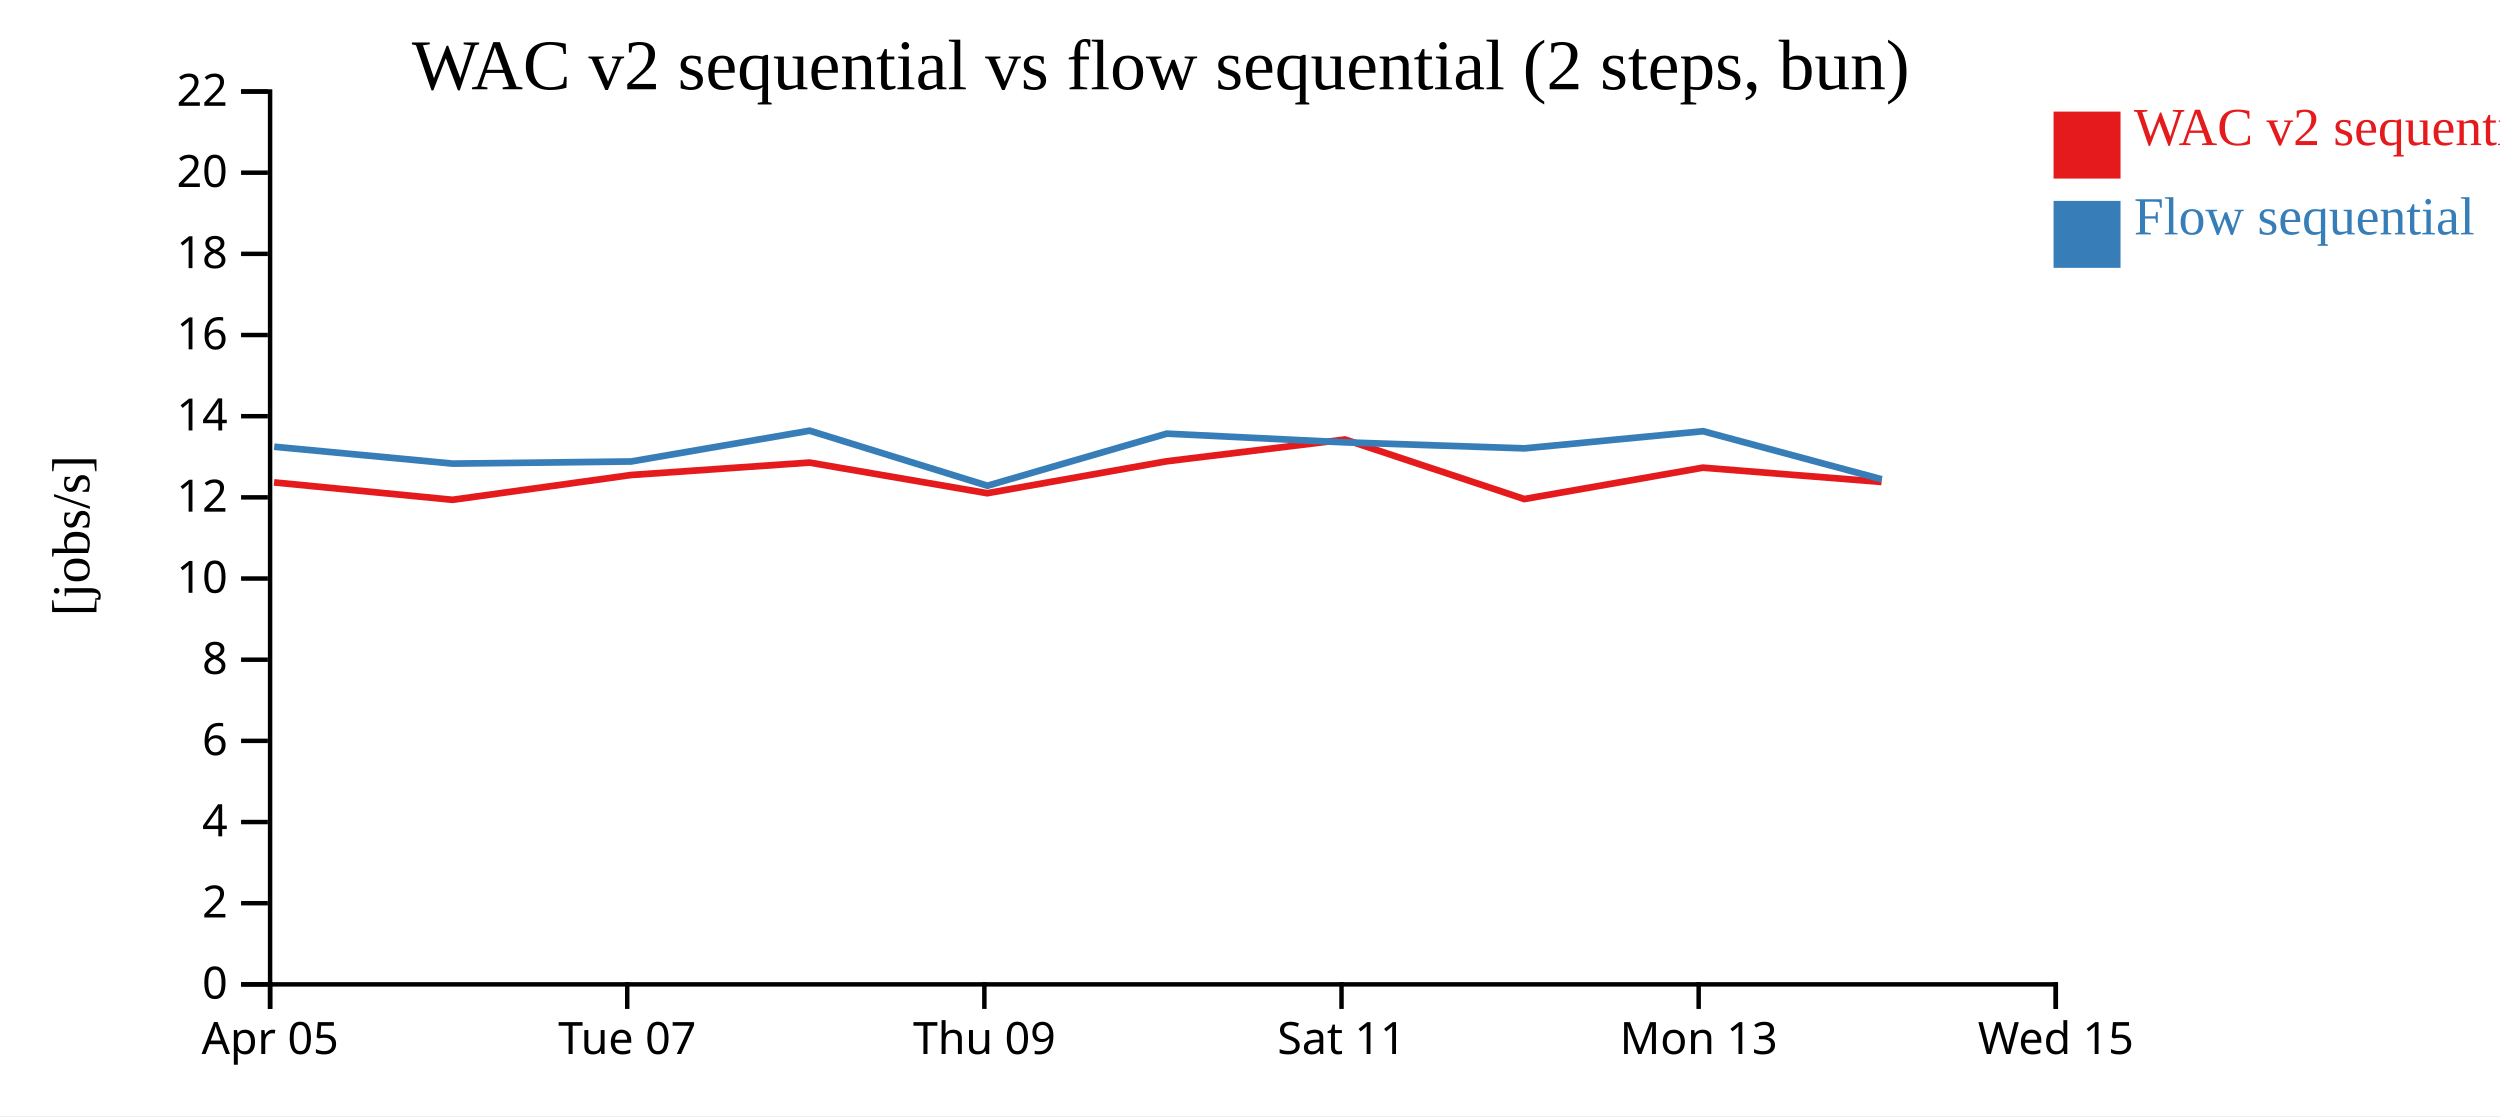
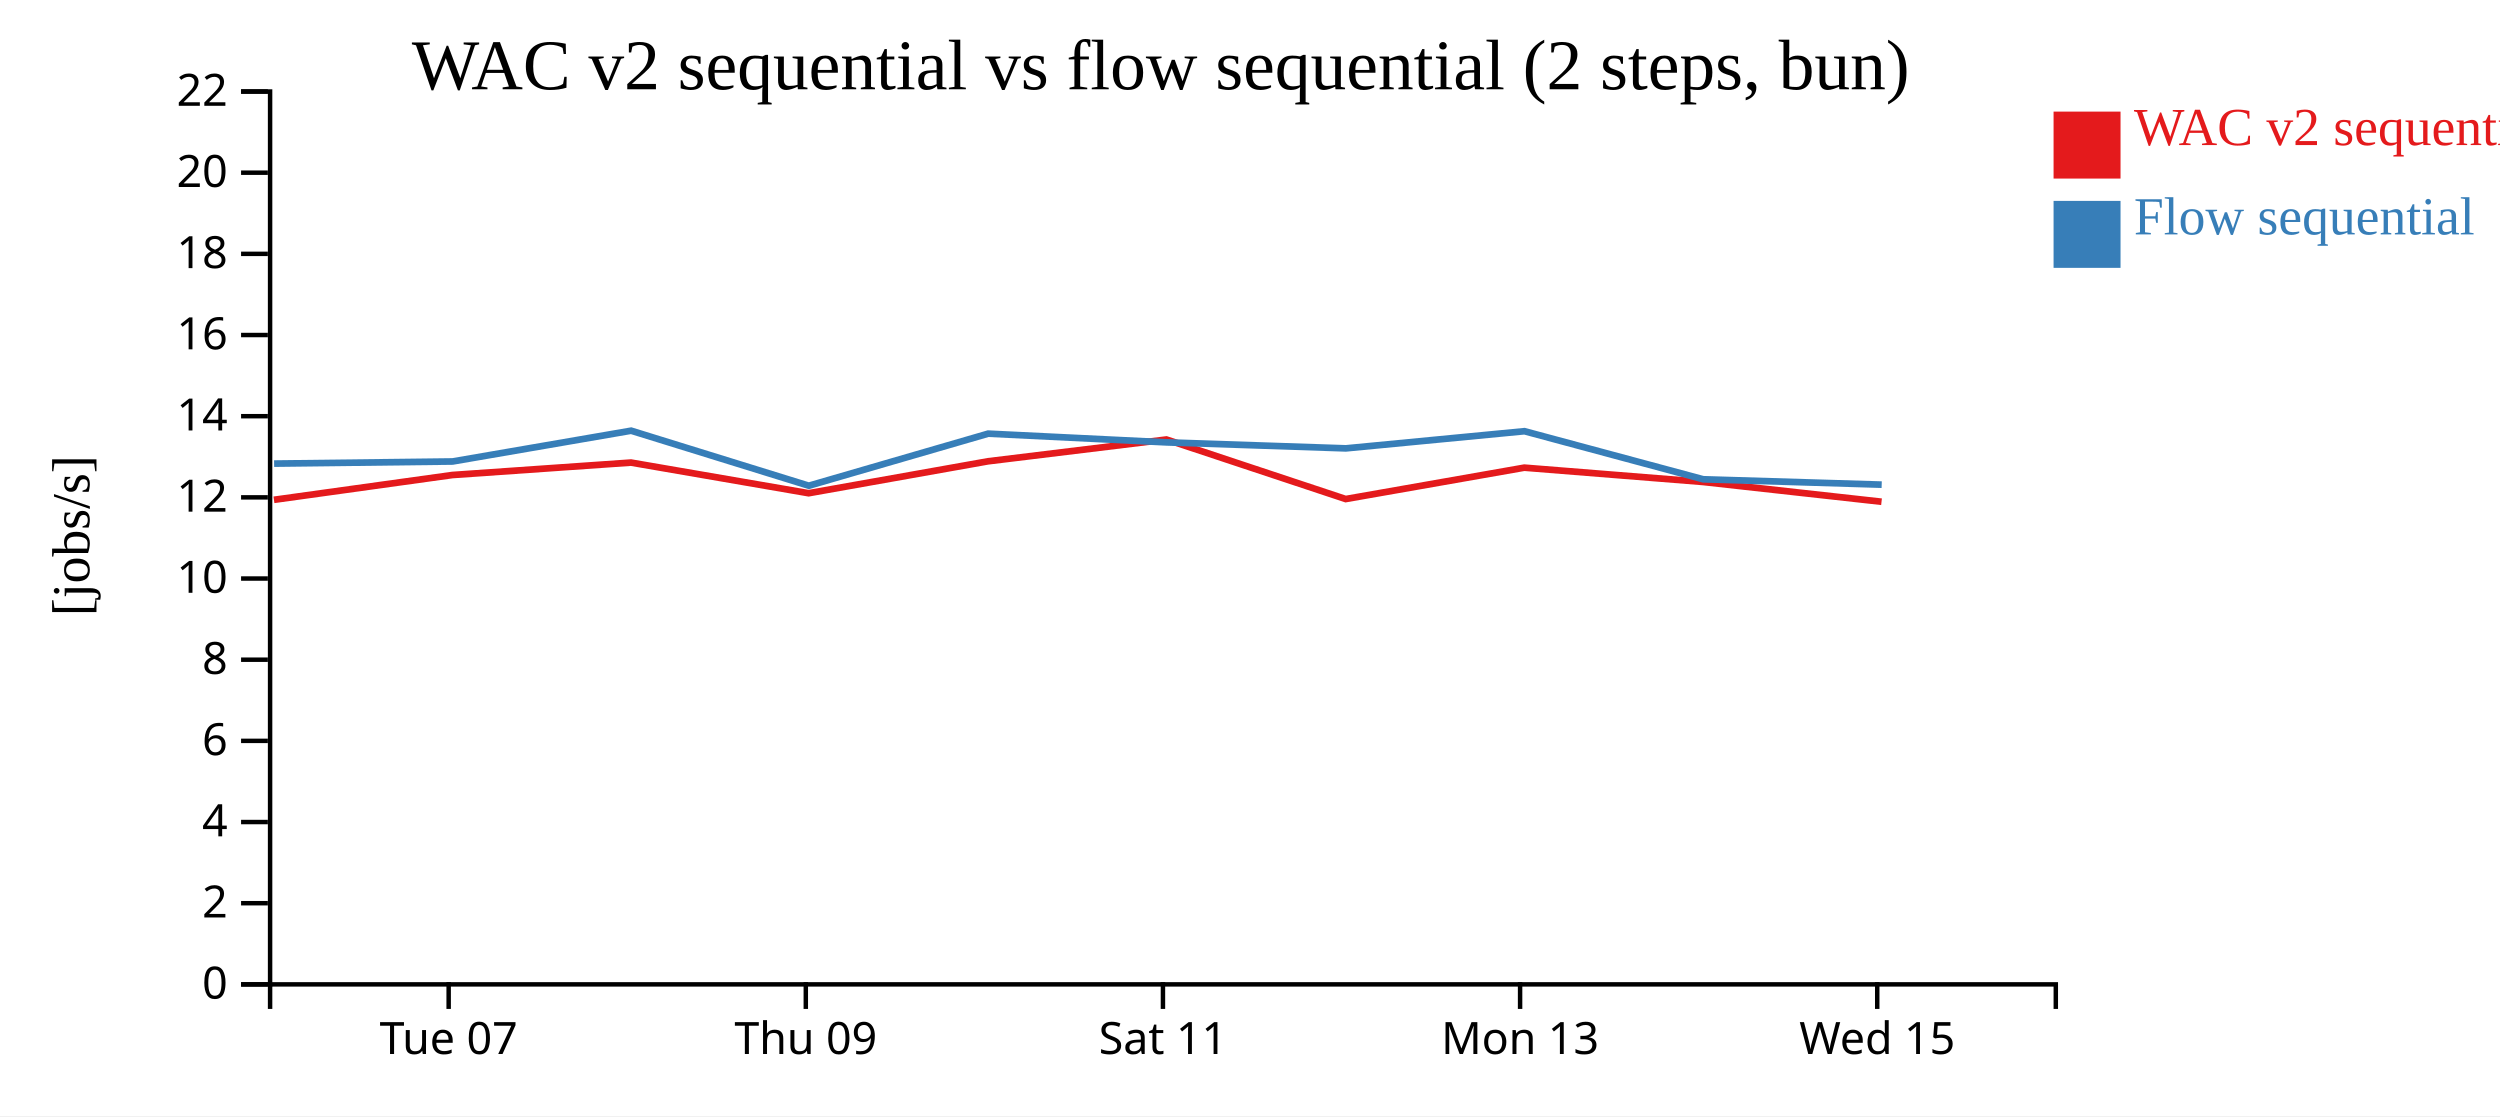
<svg xmlns="http://www.w3.org/2000/svg" width="560" height="250">
  <rect width="100%" height="100%" fill="white" />
  <g transform="translate(60,20)">
    <g transform="translate(0,200)" fill="none" font-size="10" font-family="sans-serif" text-anchor="middle">
      <path class="domain" stroke="currentColor" d="M0.5,6V0.5H400.5V6" />
-       <g class="tick" opacity="1" transform="translate(0.5,0)">
-         <line stroke="currentColor" y2="6" />
-         <text fill="currentColor" y="9" dy="0.71em">Apr 05</text>
-       </g>
-       <g class="tick" opacity="1" transform="translate(80.5,0)">
+       <g class="tick" opacity="1" transform="translate(40.5,0)">
        <line stroke="currentColor" y2="6" />
        <text fill="currentColor" y="9" dy="0.71em">Tue 07</text>
      </g>
-       <g class="tick" opacity="1" transform="translate(160.5,0)">
+       <g class="tick" opacity="1" transform="translate(120.5,0)">
        <line stroke="currentColor" y2="6" />
        <text fill="currentColor" y="9" dy="0.71em">Thu 09</text>
      </g>
-       <g class="tick" opacity="1" transform="translate(240.5,0)">
+       <g class="tick" opacity="1" transform="translate(200.5,0)">
        <line stroke="currentColor" y2="6" />
        <text fill="currentColor" y="9" dy="0.71em">Sat 11</text>
      </g>
-       <g class="tick" opacity="1" transform="translate(320.5,0)">
+       <g class="tick" opacity="1" transform="translate(280.5,0)">
        <line stroke="currentColor" y2="6" />
        <text fill="currentColor" y="9" dy="0.71em">Mon 13</text>
      </g>
-       <g class="tick" opacity="1" transform="translate(400.5,0)">
+       <g class="tick" opacity="1" transform="translate(360.5,0)">
        <line stroke="currentColor" y2="6" />
        <text fill="currentColor" y="9" dy="0.71em">Wed 15</text>
      </g>
    </g>
    <g fill="none" font-size="10" font-family="sans-serif" text-anchor="end">
      <path class="domain" stroke="currentColor" d="M-6,200.5H0.5V0.5H-6" />
      <g class="tick" opacity="1" transform="translate(0,200.5)">
        <line stroke="currentColor" x2="-6" />
        <text fill="currentColor" x="-9" dy="0.32em">0</text>
      </g>
      <g class="tick" opacity="1" transform="translate(0,182.3182)">
        <line stroke="currentColor" x2="-6" />
        <text fill="currentColor" x="-9" dy="0.32em">2</text>
      </g>
      <g class="tick" opacity="1" transform="translate(0,164.1364)">
        <line stroke="currentColor" x2="-6" />
        <text fill="currentColor" x="-9" dy="0.32em">4</text>
      </g>
      <g class="tick" opacity="1" transform="translate(0,145.9545)">
        <line stroke="currentColor" x2="-6" />
        <text fill="currentColor" x="-9" dy="0.32em">6</text>
      </g>
      <g class="tick" opacity="1" transform="translate(0,127.7727)">
        <line stroke="currentColor" x2="-6" />
        <text fill="currentColor" x="-9" dy="0.32em">8</text>
      </g>
      <g class="tick" opacity="1" transform="translate(0,109.5909)">
        <line stroke="currentColor" x2="-6" />
        <text fill="currentColor" x="-9" dy="0.32em">10</text>
      </g>
      <g class="tick" opacity="1" transform="translate(0,91.40909)">
        <line stroke="currentColor" x2="-6" />
        <text fill="currentColor" x="-9" dy="0.32em">12</text>
      </g>
      <g class="tick" opacity="1" transform="translate(0,73.22727)">
        <line stroke="currentColor" x2="-6" />
        <text fill="currentColor" x="-9" dy="0.32em">14</text>
      </g>
      <g class="tick" opacity="1" transform="translate(0,55.04545)">
        <line stroke="currentColor" x2="-6" />
        <text fill="currentColor" x="-9" dy="0.32em">16</text>
      </g>
      <g class="tick" opacity="1" transform="translate(0,36.86364)">
        <line stroke="currentColor" x2="-6" />
        <text fill="currentColor" x="-9" dy="0.32em">18</text>
      </g>
      <g class="tick" opacity="1" transform="translate(0,18.68182)">
        <line stroke="currentColor" x2="-6" />
        <text fill="currentColor" x="-9" dy="0.32em">20</text>
      </g>
      <g class="tick" opacity="1" transform="translate(0,0.5)">
        <line stroke="currentColor" x2="-6" />
        <text fill="currentColor" x="-9" dy="0.32em">22</text>
      </g>
    </g>
    <text text-anchor="middle" style="font-size: 12px" transform="rotate(-90)" y="-40" x="-100">[jobs/s]</text>
    <text text-anchor="middle" style="font-size: 16px" y="0" x="200">WAC v2 sequential vs flow sequential (2 steps, bun)</text>
-     <path class="line" fill="none" stroke="#e41a1c" stroke-width="1.5" d="M1.386,88.06L41.361,91.96L81.334,86.403L121.336,83.617L161.134,90.482L201.313,83.33L241.275,78.451L281.433,91.785L321.447,84.756L361.476,87.96" />
-     <path class="line" fill="none" stroke="#377eb8" stroke-width="1.5" d="M1.423,80.067L41.399,83.849L81.372,83.372L121.373,76.476L161.174,88.804L201.349,77.137L241.311,79.091L281.471,80.433L321.484,76.59L361.509,87.36" />
+     <path class="line" fill="none" stroke="#e41a1c" stroke-width="1.5" d="M1.361,91.96L41.334,86.403L81.336,83.617L121.134,90.482L161.313,83.33L201.275,78.451L241.433,91.785L281.447,84.756L321.476,87.96L361.463,92.39" />
+     <path class="line" fill="none" stroke="#377eb8" stroke-width="1.5" d="M1.399,83.849L41.372,83.372L81.373,76.476L121.174,88.804L161.349,77.137L201.311,79.091L241.471,80.433L281.484,76.59L321.509,87.36L361.499,88.564" />
    <rect class="dot" x="400" y="5" width="15" height="15" style="fill: #e41a1c;" />
    <rect class="dot" x="400" y="25" width="15" height="15" style="fill: #377eb8;" />
    <text class="label" x="418" y="12.5" style="fill: #e41a1c; alignment-baseline: middle;" text-anchor="left">WAC v2 sequential</text>
    <text class="label" x="418" y="32.5" style="fill: #377eb8; alignment-baseline: middle;" text-anchor="left">Flow sequential</text>
  </g>
</svg>
